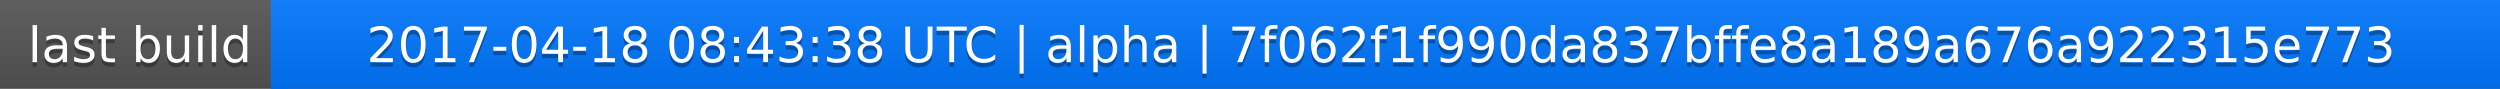
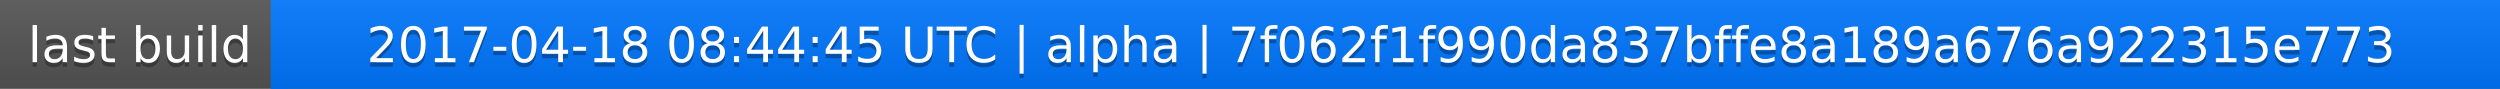
<svg xmlns="http://www.w3.org/2000/svg" width="563" height="20">
  <linearGradient id="a" x2="0" y2="100%">
    <stop offset="0" stop-color="#bbb" stop-opacity=".1" />
    <stop offset="1" stop-opacity=".1" />
  </linearGradient>
  <rect rx="0" width="563" height="20" fill="#555" />
  <rect rx="0" x="61" width="502" height="20" fill="#07f" />
  <path fill="#07f" d="M61 0h4v20h-4z" />
  <rect rx="0" width="563" height="20" fill="url(#a)" />
  <g fill="#fff" text-anchor="middle" font-family="DejaVu Sans,Verdana,Geneva,sans-serif" font-size="11">
    <text x="31.5" y="15" fill="#010101" fill-opacity=".3">last build</text>
    <text x="31.5" y="14">last build</text>
-     <text x="311" y="15" fill="#010101" fill-opacity=".3">2017-04-18 08:43:38 UTC | alpha | 7f062f1f990da837bffe8a189a676a922315e773</text>
-     <text x="311" y="14">2017-04-18 08:43:38 UTC | alpha | 7f062f1f990da837bffe8a189a676a922315e773</text>
+     <text x="311" y="15" fill="#010101" fill-opacity=".3">2017-04-18 08:44:45 UTC | alpha | 7f062f1f990da837bffe8a189a676a922315e773</text>
+     <text x="311" y="14">2017-04-18 08:44:45 UTC | alpha | 7f062f1f990da837bffe8a189a676a922315e773</text>
  </g>
</svg>
